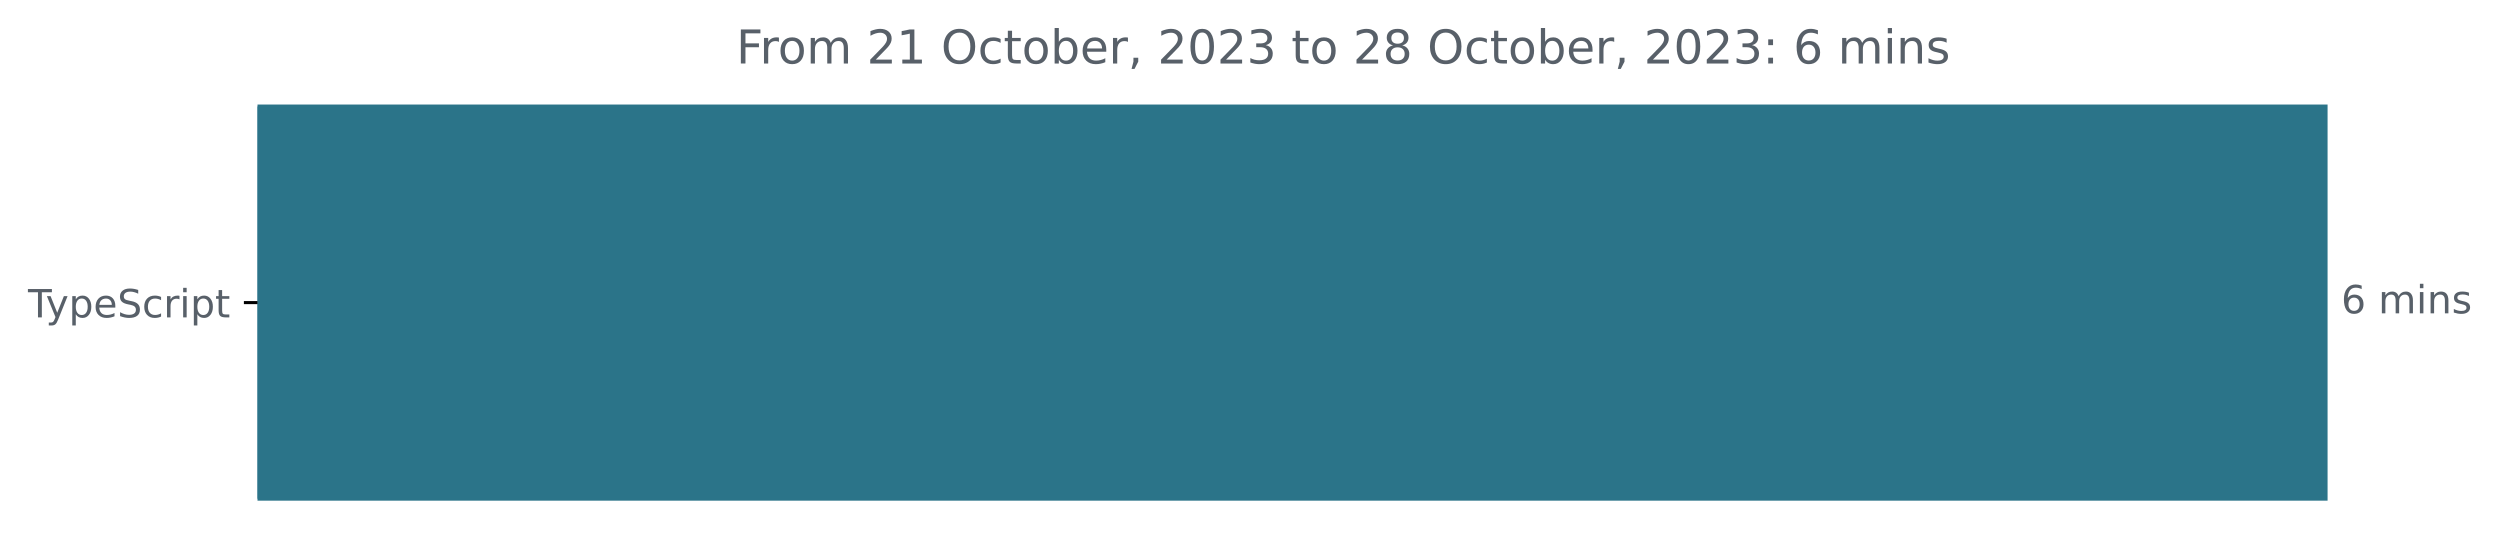
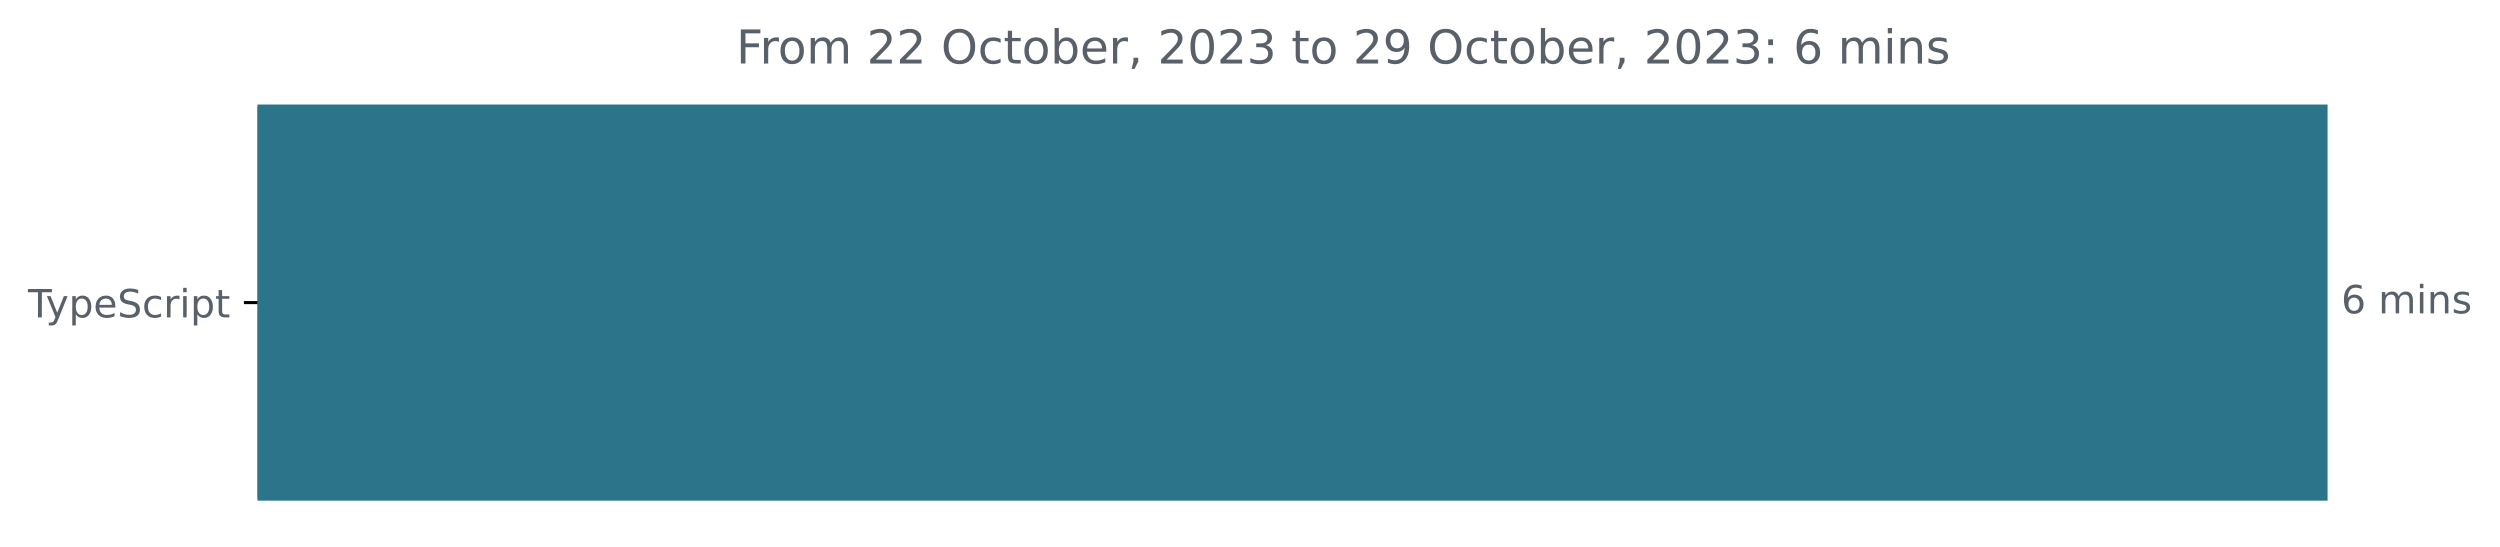
<svg xmlns="http://www.w3.org/2000/svg" xmlns:xlink="http://www.w3.org/1999/xlink" width="642.405pt" height="140.398pt" viewBox="0 0 642.405 140.398" version="1.1">
  <defs>
    <style type="text/css">*{stroke-linejoin: round; stroke-linecap: butt}</style>
  </defs>
  <g id="figure_1">
    <g id="patch_1">
      <path d="M -0 140.398  L 642.405 140.398  L 642.405 0  L -0 0  L -0 140.398  z " style="fill: none" />
    </g>
    <g id="axes_1">
      <g id="patch_2">
-         <path d="M 66.17 27.358  L 597.599 27.358  L 597.599 128.158  L 66.17 128.158  z " clip-path="url(#pd22cd16dd6)" style="fill: #2b7489; stroke: #2b7489; stroke-linejoin: miter" />
+         <path d="M 66.17 27.358  L 597.599 27.358  L 597.599 128.158  L 66.17 128.158  z " clip-path="url(#p8a9ff821ba)" style="fill: #2b7489; stroke: #2b7489; stroke-linejoin: miter" />
      </g>
      <g id="matplotlib.axis_1" />
      <g id="matplotlib.axis_2">
        <g id="ytick_1">
          <g id="line2d_1">
            <defs>
-               <path id="mcda3f98c34" d="M 0 0  L -3.5 0  " style="stroke: #000000; stroke-width: 0.8" />
+               <path id="mc52643f8a0" d="M 0 0  L -3.5 0  " style="stroke: #000000; stroke-width: 0.8" />
            </defs>
            <g>
-               <use xlink:href="#mcda3f98c34" x="66.17" y="77.758" style="stroke: #000000; stroke-width: 0.8" />
+               <use xlink:href="#mc52643f8a0" x="66.17" y="77.758" style="stroke: #000000; stroke-width: 0.8" />
            </g>
          </g>
          <g id="text_1">
            <g style="fill: #586069" transform="translate(7.2 81.55734)scale(0.1 -0.1)">
              <defs>
                <path id="DejaVuSans-54" d="M -19 4666  L 3928 4666  L 3928 4134  L 2272 4134  L 2272 0  L 1638 0  L 1638 4134  L -19 4134  L -19 4666  z " transform="scale(0.015625)" />
                <path id="DejaVuSans-79" d="M 2059 -325  Q 1816 -950 1584 -1140  Q 1353 -1331 966 -1331  L 506 -1331  L 506 -850  L 844 -850  Q 1081 -850 1212 -737  Q 1344 -625 1503 -206  L 1606 56  L 191 3500  L 800 3500  L 1894 763  L 2988 3500  L 3597 3500  L 2059 -325  z " transform="scale(0.015625)" />
                <path id="DejaVuSans-70" d="M 1159 525  L 1159 -1331  L 581 -1331  L 581 3500  L 1159 3500  L 1159 2969  Q 1341 3281 1617 3432  Q 1894 3584 2278 3584  Q 2916 3584 3314 3078  Q 3713 2572 3713 1747  Q 3713 922 3314 415  Q 2916 -91 2278 -91  Q 1894 -91 1617 61  Q 1341 213 1159 525  z M 3116 1747  Q 3116 2381 2855 2742  Q 2594 3103 2138 3103  Q 1681 3103 1420 2742  Q 1159 2381 1159 1747  Q 1159 1113 1420 752  Q 1681 391 2138 391  Q 2594 391 2855 752  Q 3116 1113 3116 1747  z " transform="scale(0.015625)" />
                <path id="DejaVuSans-65" d="M 3597 1894  L 3597 1613  L 953 1613  Q 991 1019 1311 708  Q 1631 397 2203 397  Q 2534 397 2845 478  Q 3156 559 3463 722  L 3463 178  Q 3153 47 2828 -22  Q 2503 -91 2169 -91  Q 1331 -91 842 396  Q 353 884 353 1716  Q 353 2575 817 3079  Q 1281 3584 2069 3584  Q 2775 3584 3186 3129  Q 3597 2675 3597 1894  z M 3022 2063  Q 3016 2534 2758 2815  Q 2500 3097 2075 3097  Q 1594 3097 1305 2825  Q 1016 2553 972 2059  L 3022 2063  z " transform="scale(0.015625)" />
                <path id="DejaVuSans-53" d="M 3425 4513  L 3425 3897  Q 3066 4069 2747 4153  Q 2428 4238 2131 4238  Q 1616 4238 1336 4038  Q 1056 3838 1056 3469  Q 1056 3159 1242 3001  Q 1428 2844 1947 2747  L 2328 2669  Q 3034 2534 3370 2195  Q 3706 1856 3706 1288  Q 3706 609 3251 259  Q 2797 -91 1919 -91  Q 1588 -91 1214 -16  Q 841 59 441 206  L 441 856  Q 825 641 1194 531  Q 1563 422 1919 422  Q 2459 422 2753 634  Q 3047 847 3047 1241  Q 3047 1584 2836 1778  Q 2625 1972 2144 2069  L 1759 2144  Q 1053 2284 737 2584  Q 422 2884 422 3419  Q 422 4038 858 4394  Q 1294 4750 2059 4750  Q 2388 4750 2728 4690  Q 3069 4631 3425 4513  z " transform="scale(0.015625)" />
                <path id="DejaVuSans-63" d="M 3122 3366  L 3122 2828  Q 2878 2963 2633 3030  Q 2388 3097 2138 3097  Q 1578 3097 1268 2742  Q 959 2388 959 1747  Q 959 1106 1268 751  Q 1578 397 2138 397  Q 2388 397 2633 464  Q 2878 531 3122 666  L 3122 134  Q 2881 22 2623 -34  Q 2366 -91 2075 -91  Q 1284 -91 818 406  Q 353 903 353 1747  Q 353 2603 823 3093  Q 1294 3584 2113 3584  Q 2378 3584 2631 3529  Q 2884 3475 3122 3366  z " transform="scale(0.015625)" />
                <path id="DejaVuSans-72" d="M 2631 2963  Q 2534 3019 2420 3045  Q 2306 3072 2169 3072  Q 1681 3072 1420 2755  Q 1159 2438 1159 1844  L 1159 0  L 581 0  L 581 3500  L 1159 3500  L 1159 2956  Q 1341 3275 1631 3429  Q 1922 3584 2338 3584  Q 2397 3584 2469 3576  Q 2541 3569 2628 3553  L 2631 2963  z " transform="scale(0.015625)" />
                <path id="DejaVuSans-69" d="M 603 3500  L 1178 3500  L 1178 0  L 603 0  L 603 3500  z M 603 4863  L 1178 4863  L 1178 4134  L 603 4134  L 603 4863  z " transform="scale(0.015625)" />
                <path id="DejaVuSans-74" d="M 1172 4494  L 1172 3500  L 2356 3500  L 2356 3053  L 1172 3053  L 1172 1153  Q 1172 725 1289 603  Q 1406 481 1766 481  L 2356 481  L 2356 0  L 1766 0  Q 1100 0 847 248  Q 594 497 594 1153  L 594 3053  L 172 3053  L 172 3500  L 594 3500  L 594 4494  L 1172 4494  z " transform="scale(0.015625)" />
              </defs>
              <use xlink:href="#DejaVuSans-54" />
              <use xlink:href="#DejaVuSans-79" x="45.459" />
              <use xlink:href="#DejaVuSans-70" x="104.639" />
              <use xlink:href="#DejaVuSans-65" x="168.115" />
              <use xlink:href="#DejaVuSans-53" x="229.639" />
              <use xlink:href="#DejaVuSans-63" x="293.115" />
              <use xlink:href="#DejaVuSans-72" x="348.096" />
              <use xlink:href="#DejaVuSans-69" x="389.209" />
              <use xlink:href="#DejaVuSans-70" x="416.992" />
              <use xlink:href="#DejaVuSans-74" x="480.469" />
            </g>
          </g>
        </g>
      </g>
      <g id="text_2">
        <g style="fill: #586069" transform="translate(601.5989 80.5175)scale(0.1 -0.1)">
          <defs>
            <path id="DejaVuSans-36" d="M 2113 2584  Q 1688 2584 1439 2293  Q 1191 2003 1191 1497  Q 1191 994 1439 701  Q 1688 409 2113 409  Q 2538 409 2786 701  Q 3034 994 3034 1497  Q 3034 2003 2786 2293  Q 2538 2584 2113 2584  z M 3366 4563  L 3366 3988  Q 3128 4100 2886 4159  Q 2644 4219 2406 4219  Q 1781 4219 1451 3797  Q 1122 3375 1075 2522  Q 1259 2794 1537 2939  Q 1816 3084 2150 3084  Q 2853 3084 3261 2657  Q 3669 2231 3669 1497  Q 3669 778 3244 343  Q 2819 -91 2113 -91  Q 1303 -91 875 529  Q 447 1150 447 2328  Q 447 3434 972 4092  Q 1497 4750 2381 4750  Q 2619 4750 2861 4703  Q 3103 4656 3366 4563  z " transform="scale(0.015625)" />
            <path id="DejaVuSans-20" transform="scale(0.015625)" />
            <path id="DejaVuSans-6d" d="M 3328 2828  Q 3544 3216 3844 3400  Q 4144 3584 4550 3584  Q 5097 3584 5394 3201  Q 5691 2819 5691 2113  L 5691 0  L 5113 0  L 5113 2094  Q 5113 2597 4934 2840  Q 4756 3084 4391 3084  Q 3944 3084 3684 2787  Q 3425 2491 3425 1978  L 3425 0  L 2847 0  L 2847 2094  Q 2847 2600 2669 2842  Q 2491 3084 2119 3084  Q 1678 3084 1418 2786  Q 1159 2488 1159 1978  L 1159 0  L 581 0  L 581 3500  L 1159 3500  L 1159 2956  Q 1356 3278 1631 3431  Q 1906 3584 2284 3584  Q 2666 3584 2933 3390  Q 3200 3197 3328 2828  z " transform="scale(0.015625)" />
            <path id="DejaVuSans-6e" d="M 3513 2113  L 3513 0  L 2938 0  L 2938 2094  Q 2938 2591 2744 2837  Q 2550 3084 2163 3084  Q 1697 3084 1428 2787  Q 1159 2491 1159 1978  L 1159 0  L 581 0  L 581 3500  L 1159 3500  L 1159 2956  Q 1366 3272 1645 3428  Q 1925 3584 2291 3584  Q 2894 3584 3203 3211  Q 3513 2838 3513 2113  z " transform="scale(0.015625)" />
            <path id="DejaVuSans-73" d="M 2834 3397  L 2834 2853  Q 2591 2978 2328 3040  Q 2066 3103 1784 3103  Q 1356 3103 1142 2972  Q 928 2841 928 2578  Q 928 2378 1081 2264  Q 1234 2150 1697 2047  L 1894 2003  Q 2506 1872 2764 1633  Q 3022 1394 3022 966  Q 3022 478 2636 193  Q 2250 -91 1575 -91  Q 1294 -91 989 -36  Q 684 19 347 128  L 347 722  Q 666 556 975 473  Q 1284 391 1588 391  Q 1994 391 2212 530  Q 2431 669 2431 922  Q 2431 1156 2273 1281  Q 2116 1406 1581 1522  L 1381 1569  Q 847 1681 609 1914  Q 372 2147 372 2553  Q 372 3047 722 3315  Q 1072 3584 1716 3584  Q 2034 3584 2315 3537  Q 2597 3491 2834 3397  z " transform="scale(0.015625)" />
          </defs>
          <use xlink:href="#DejaVuSans-36" />
          <use xlink:href="#DejaVuSans-20" x="63.623" />
          <use xlink:href="#DejaVuSans-6d" x="95.41" />
          <use xlink:href="#DejaVuSans-69" x="192.822" />
          <use xlink:href="#DejaVuSans-6e" x="220.605" />
          <use xlink:href="#DejaVuSans-73" x="283.984" />
        </g>
      </g>
      <g id="text_3">
        <g style="fill: #586069" transform="translate(189.1937 16.31812)scale(0.12 -0.12)">
          <defs>
            <path id="DejaVuSans-46" d="M 628 4666  L 3309 4666  L 3309 4134  L 1259 4134  L 1259 2759  L 3109 2759  L 3109 2228  L 1259 2228  L 1259 0  L 628 0  L 628 4666  z " transform="scale(0.015625)" />
            <path id="DejaVuSans-6f" d="M 1959 3097  Q 1497 3097 1228 2736  Q 959 2375 959 1747  Q 959 1119 1226 758  Q 1494 397 1959 397  Q 2419 397 2687 759  Q 2956 1122 2956 1747  Q 2956 2369 2687 2733  Q 2419 3097 1959 3097  z M 1959 3584  Q 2709 3584 3137 3096  Q 3566 2609 3566 1747  Q 3566 888 3137 398  Q 2709 -91 1959 -91  Q 1206 -91 779 398  Q 353 888 353 1747  Q 353 2609 779 3096  Q 1206 3584 1959 3584  z " transform="scale(0.015625)" />
            <path id="DejaVuSans-32" d="M 1228 531  L 3431 531  L 3431 0  L 469 0  L 469 531  Q 828 903 1448 1529  Q 2069 2156 2228 2338  Q 2531 2678 2651 2914  Q 2772 3150 2772 3378  Q 2772 3750 2511 3984  Q 2250 4219 1831 4219  Q 1534 4219 1204 4116  Q 875 4013 500 3803  L 500 4441  Q 881 4594 1212 4672  Q 1544 4750 1819 4750  Q 2544 4750 2975 4387  Q 3406 4025 3406 3419  Q 3406 3131 3298 2873  Q 3191 2616 2906 2266  Q 2828 2175 2409 1742  Q 1991 1309 1228 531  z " transform="scale(0.015625)" />
-             <path id="DejaVuSans-31" d="M 794 531  L 1825 531  L 1825 4091  L 703 3866  L 703 4441  L 1819 4666  L 2450 4666  L 2450 531  L 3481 531  L 3481 0  L 794 0  L 794 531  z " transform="scale(0.015625)" />
            <path id="DejaVuSans-4f" d="M 2522 4238  Q 1834 4238 1429 3725  Q 1025 3213 1025 2328  Q 1025 1447 1429 934  Q 1834 422 2522 422  Q 3209 422 3611 934  Q 4013 1447 4013 2328  Q 4013 3213 3611 3725  Q 3209 4238 2522 4238  z M 2522 4750  Q 3503 4750 4090 4092  Q 4678 3434 4678 2328  Q 4678 1225 4090 567  Q 3503 -91 2522 -91  Q 1538 -91 948 565  Q 359 1222 359 2328  Q 359 3434 948 4092  Q 1538 4750 2522 4750  z " transform="scale(0.015625)" />
            <path id="DejaVuSans-62" d="M 3116 1747  Q 3116 2381 2855 2742  Q 2594 3103 2138 3103  Q 1681 3103 1420 2742  Q 1159 2381 1159 1747  Q 1159 1113 1420 752  Q 1681 391 2138 391  Q 2594 391 2855 752  Q 3116 1113 3116 1747  z M 1159 2969  Q 1341 3281 1617 3432  Q 1894 3584 2278 3584  Q 2916 3584 3314 3078  Q 3713 2572 3713 1747  Q 3713 922 3314 415  Q 2916 -91 2278 -91  Q 1894 -91 1617 61  Q 1341 213 1159 525  L 1159 0  L 581 0  L 581 4863  L 1159 4863  L 1159 2969  z " transform="scale(0.015625)" />
            <path id="DejaVuSans-2c" d="M 750 794  L 1409 794  L 1409 256  L 897 -744  L 494 -744  L 750 256  L 750 794  z " transform="scale(0.015625)" />
            <path id="DejaVuSans-30" d="M 2034 4250  Q 1547 4250 1301 3770  Q 1056 3291 1056 2328  Q 1056 1369 1301 889  Q 1547 409 2034 409  Q 2525 409 2770 889  Q 3016 1369 3016 2328  Q 3016 3291 2770 3770  Q 2525 4250 2034 4250  z M 2034 4750  Q 2819 4750 3233 4129  Q 3647 3509 3647 2328  Q 3647 1150 3233 529  Q 2819 -91 2034 -91  Q 1250 -91 836 529  Q 422 1150 422 2328  Q 422 3509 836 4129  Q 1250 4750 2034 4750  z " transform="scale(0.015625)" />
            <path id="DejaVuSans-33" d="M 2597 2516  Q 3050 2419 3304 2112  Q 3559 1806 3559 1356  Q 3559 666 3084 287  Q 2609 -91 1734 -91  Q 1441 -91 1130 -33  Q 819 25 488 141  L 488 750  Q 750 597 1062 519  Q 1375 441 1716 441  Q 2309 441 2620 675  Q 2931 909 2931 1356  Q 2931 1769 2642 2001  Q 2353 2234 1838 2234  L 1294 2234  L 1294 2753  L 1863 2753  Q 2328 2753 2575 2939  Q 2822 3125 2822 3475  Q 2822 3834 2567 4026  Q 2313 4219 1838 4219  Q 1578 4219 1281 4162  Q 984 4106 628 3988  L 628 4550  Q 988 4650 1302 4700  Q 1616 4750 1894 4750  Q 2613 4750 3031 4423  Q 3450 4097 3450 3541  Q 3450 3153 3228 2886  Q 3006 2619 2597 2516  z " transform="scale(0.015625)" />
-             <path id="DejaVuSans-38" d="M 2034 2216  Q 1584 2216 1326 1975  Q 1069 1734 1069 1313  Q 1069 891 1326 650  Q 1584 409 2034 409  Q 2484 409 2743 651  Q 3003 894 3003 1313  Q 3003 1734 2745 1975  Q 2488 2216 2034 2216  z M 1403 2484  Q 997 2584 770 2862  Q 544 3141 544 3541  Q 544 4100 942 4425  Q 1341 4750 2034 4750  Q 2731 4750 3128 4425  Q 3525 4100 3525 3541  Q 3525 3141 3298 2862  Q 3072 2584 2669 2484  Q 3125 2378 3379 2068  Q 3634 1759 3634 1313  Q 3634 634 3220 271  Q 2806 -91 2034 -91  Q 1263 -91 848 271  Q 434 634 434 1313  Q 434 1759 690 2068  Q 947 2378 1403 2484  z M 1172 3481  Q 1172 3119 1398 2916  Q 1625 2713 2034 2713  Q 2441 2713 2670 2916  Q 2900 3119 2900 3481  Q 2900 3844 2670 4047  Q 2441 4250 2034 4250  Q 1625 4250 1398 4047  Q 1172 3844 1172 3481  z " transform="scale(0.015625)" />
+             <path id="DejaVuSans-39" d="M 703 97  L 703 672  Q 941 559 1184 500  Q 1428 441 1663 441  Q 2288 441 2617 861  Q 2947 1281 2994 2138  Q 2813 1869 2534 1725  Q 2256 1581 1919 1581  Q 1219 1581 811 2004  Q 403 2428 403 3163  Q 403 3881 828 4315  Q 1253 4750 1959 4750  Q 2769 4750 3195 4129  Q 3622 3509 3622 2328  Q 3622 1225 3098 567  Q 2575 -91 1691 -91  Q 1453 -91 1209 -44  Q 966 3 703 97  z M 1959 2075  Q 2384 2075 2632 2365  Q 2881 2656 2881 3163  Q 2881 3666 2632 3958  Q 2384 4250 1959 4250  Q 1534 4250 1286 3958  Q 1038 3666 1038 3163  Q 1038 2656 1286 2365  Q 1534 2075 1959 2075  z " transform="scale(0.015625)" />
            <path id="DejaVuSans-3a" d="M 750 794  L 1409 794  L 1409 0  L 750 0  L 750 794  z M 750 3309  L 1409 3309  L 1409 2516  L 750 2516  L 750 3309  z " transform="scale(0.015625)" />
          </defs>
          <use xlink:href="#DejaVuSans-46" />
          <use xlink:href="#DejaVuSans-72" x="50.27" />
          <use xlink:href="#DejaVuSans-6f" x="89.133" />
          <use xlink:href="#DejaVuSans-6d" x="150.314" />
          <use xlink:href="#DejaVuSans-20" x="247.727" />
          <use xlink:href="#DejaVuSans-32" x="279.514" />
-           <use xlink:href="#DejaVuSans-31" x="343.137" />
+           <use xlink:href="#DejaVuSans-32" x="343.137" />
          <use xlink:href="#DejaVuSans-20" x="406.76" />
          <use xlink:href="#DejaVuSans-4f" x="438.547" />
          <use xlink:href="#DejaVuSans-63" x="517.258" />
          <use xlink:href="#DejaVuSans-74" x="572.238" />
          <use xlink:href="#DejaVuSans-6f" x="611.447" />
          <use xlink:href="#DejaVuSans-62" x="672.629" />
          <use xlink:href="#DejaVuSans-65" x="736.105" />
          <use xlink:href="#DejaVuSans-72" x="797.629" />
          <use xlink:href="#DejaVuSans-2c" x="838.742" />
          <use xlink:href="#DejaVuSans-20" x="870.529" />
          <use xlink:href="#DejaVuSans-32" x="902.316" />
          <use xlink:href="#DejaVuSans-30" x="965.939" />
          <use xlink:href="#DejaVuSans-32" x="1029.562" />
          <use xlink:href="#DejaVuSans-33" x="1093.186" />
          <use xlink:href="#DejaVuSans-20" x="1156.809" />
          <use xlink:href="#DejaVuSans-74" x="1188.596" />
          <use xlink:href="#DejaVuSans-6f" x="1227.805" />
          <use xlink:href="#DejaVuSans-20" x="1288.986" />
          <use xlink:href="#DejaVuSans-32" x="1320.773" />
-           <use xlink:href="#DejaVuSans-38" x="1384.396" />
+           <use xlink:href="#DejaVuSans-39" x="1384.396" />
          <use xlink:href="#DejaVuSans-20" x="1448.02" />
          <use xlink:href="#DejaVuSans-4f" x="1479.807" />
          <use xlink:href="#DejaVuSans-63" x="1558.518" />
          <use xlink:href="#DejaVuSans-74" x="1613.498" />
          <use xlink:href="#DejaVuSans-6f" x="1652.707" />
          <use xlink:href="#DejaVuSans-62" x="1713.889" />
          <use xlink:href="#DejaVuSans-65" x="1777.365" />
          <use xlink:href="#DejaVuSans-72" x="1838.889" />
          <use xlink:href="#DejaVuSans-2c" x="1880.002" />
          <use xlink:href="#DejaVuSans-20" x="1911.789" />
          <use xlink:href="#DejaVuSans-32" x="1943.576" />
          <use xlink:href="#DejaVuSans-30" x="2007.199" />
          <use xlink:href="#DejaVuSans-32" x="2070.822" />
          <use xlink:href="#DejaVuSans-33" x="2134.445" />
          <use xlink:href="#DejaVuSans-3a" x="2198.068" />
          <use xlink:href="#DejaVuSans-20" x="2231.76" />
          <use xlink:href="#DejaVuSans-36" x="2263.547" />
          <use xlink:href="#DejaVuSans-20" x="2327.17" />
          <use xlink:href="#DejaVuSans-6d" x="2358.957" />
          <use xlink:href="#DejaVuSans-69" x="2456.369" />
          <use xlink:href="#DejaVuSans-6e" x="2484.152" />
          <use xlink:href="#DejaVuSans-73" x="2547.531" />
        </g>
      </g>
    </g>
  </g>
  <defs>
-     <clipPath id="pd22cd16dd6">
+     <clipPath id="p8a9ff821ba">
      <rect x="66.17" y="22.318" width="558" height="110.88" />
    </clipPath>
  </defs>
</svg>
